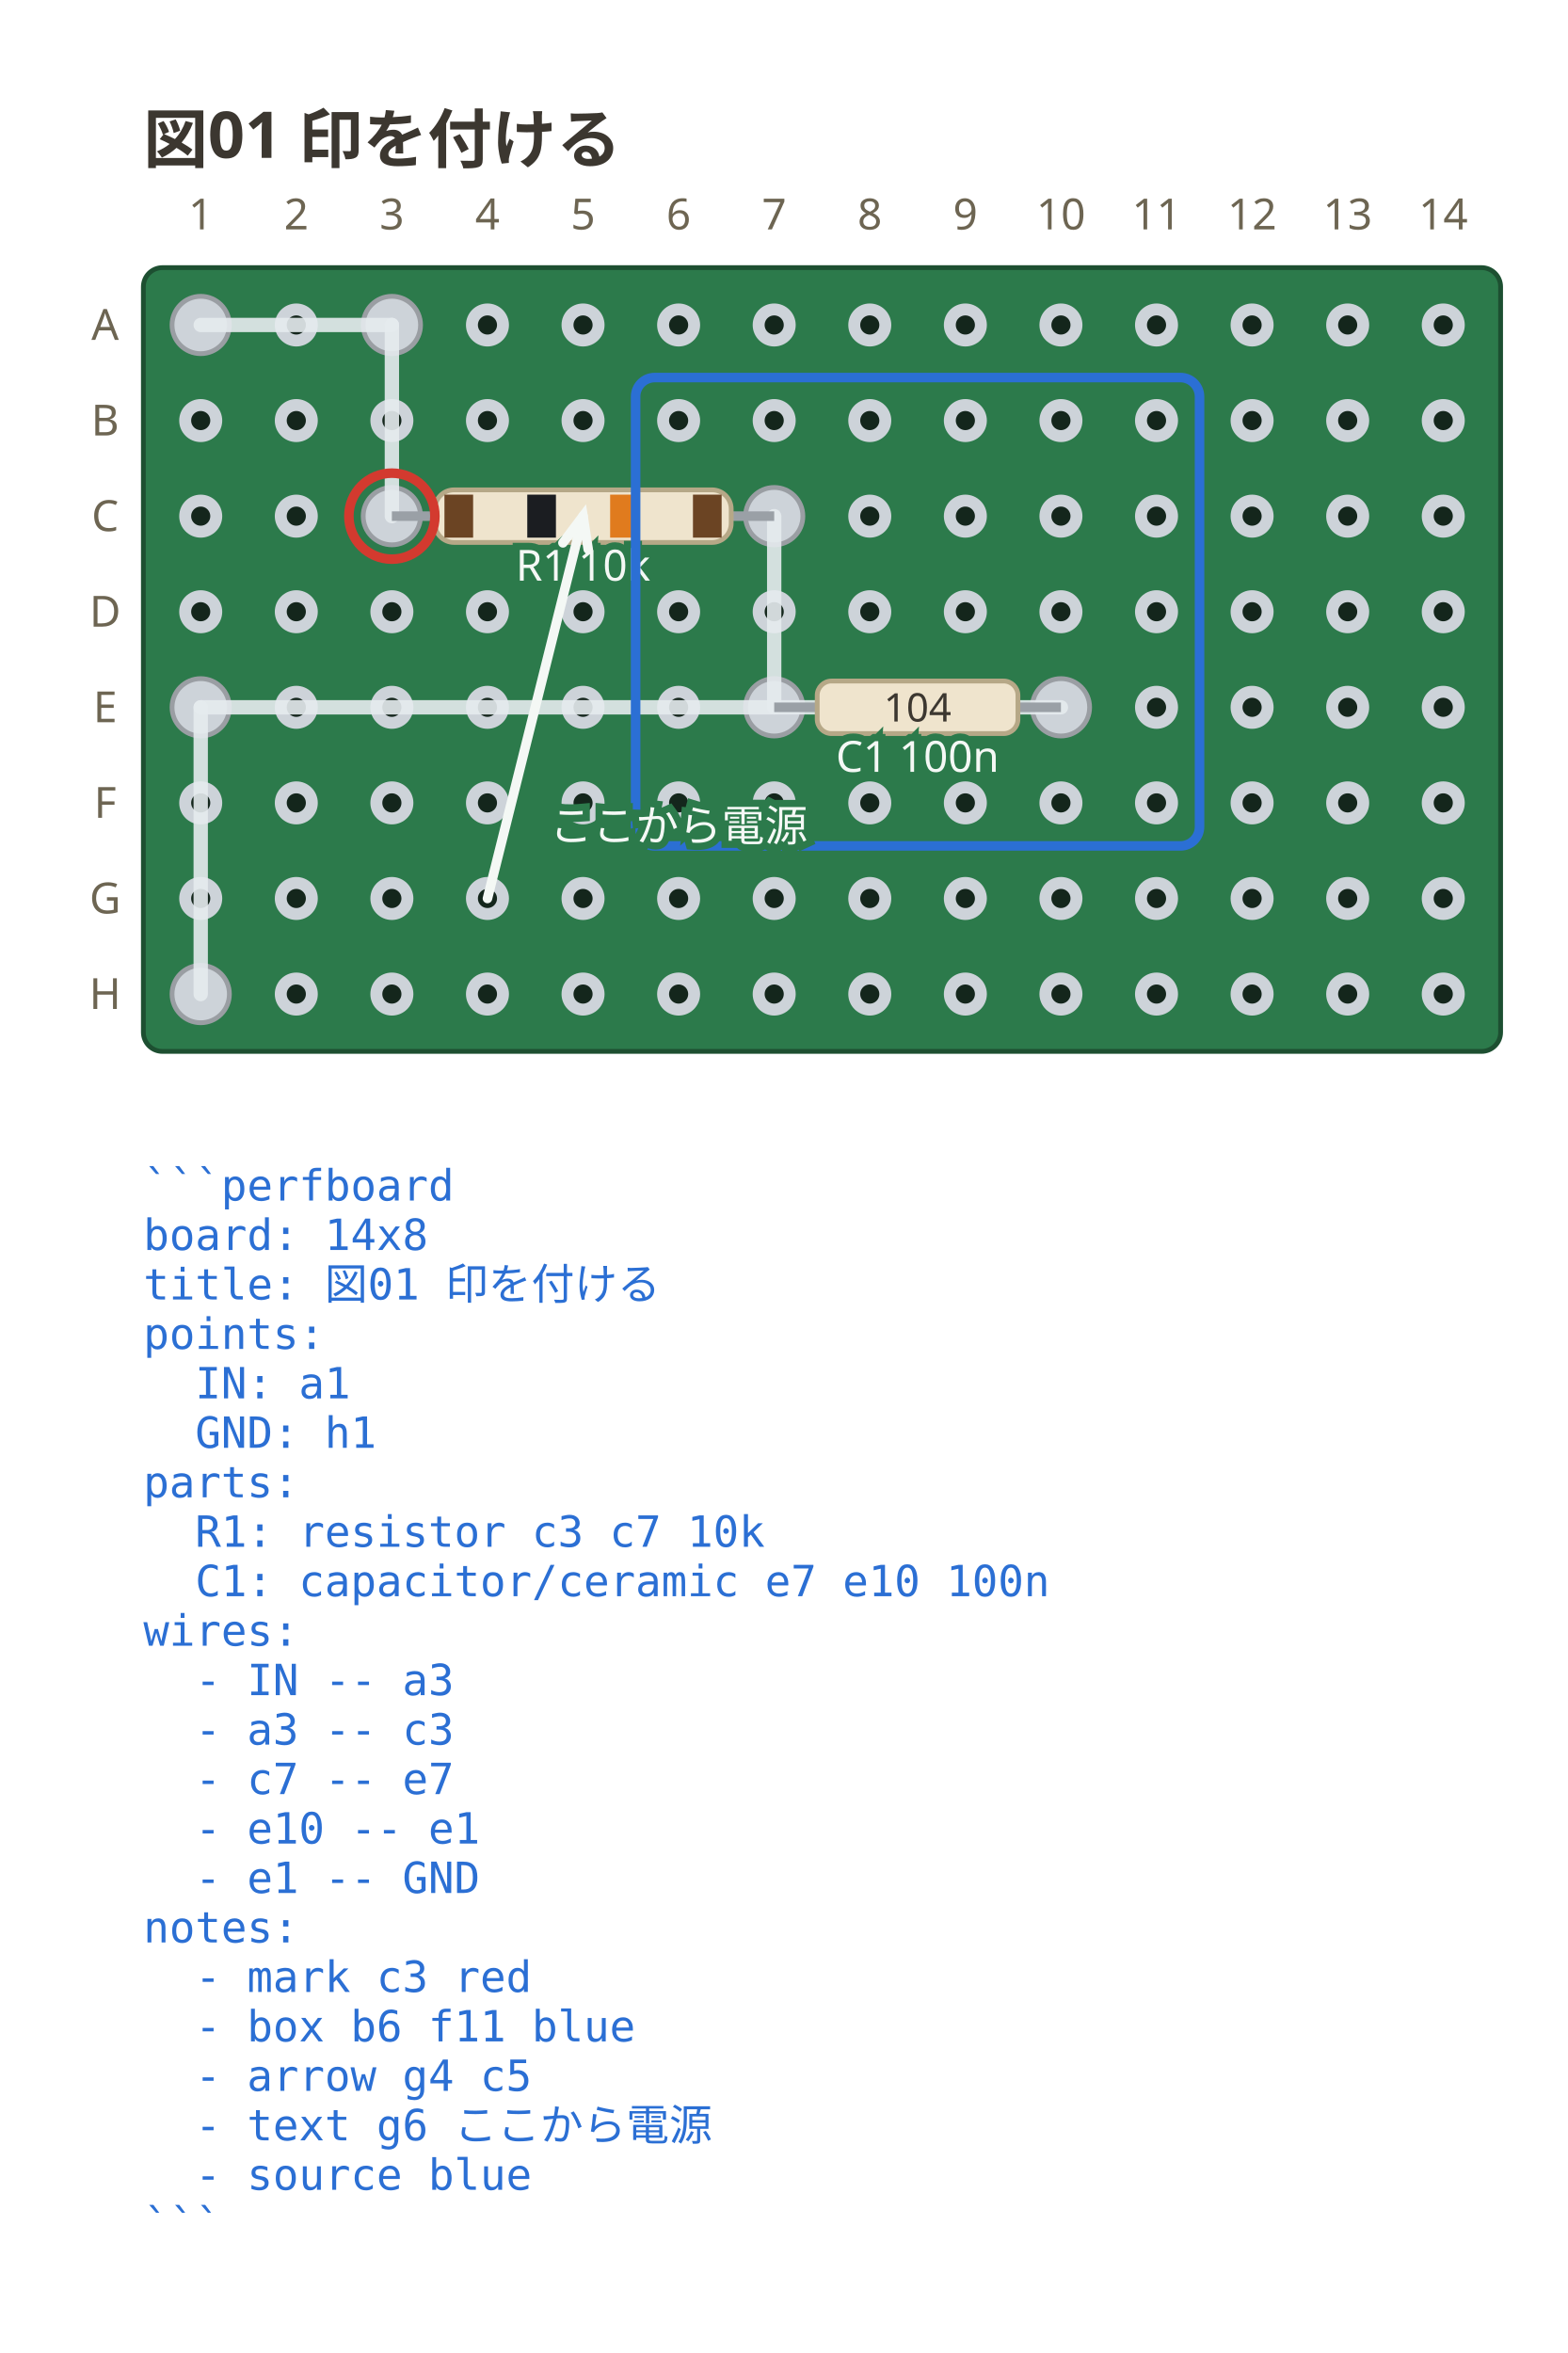
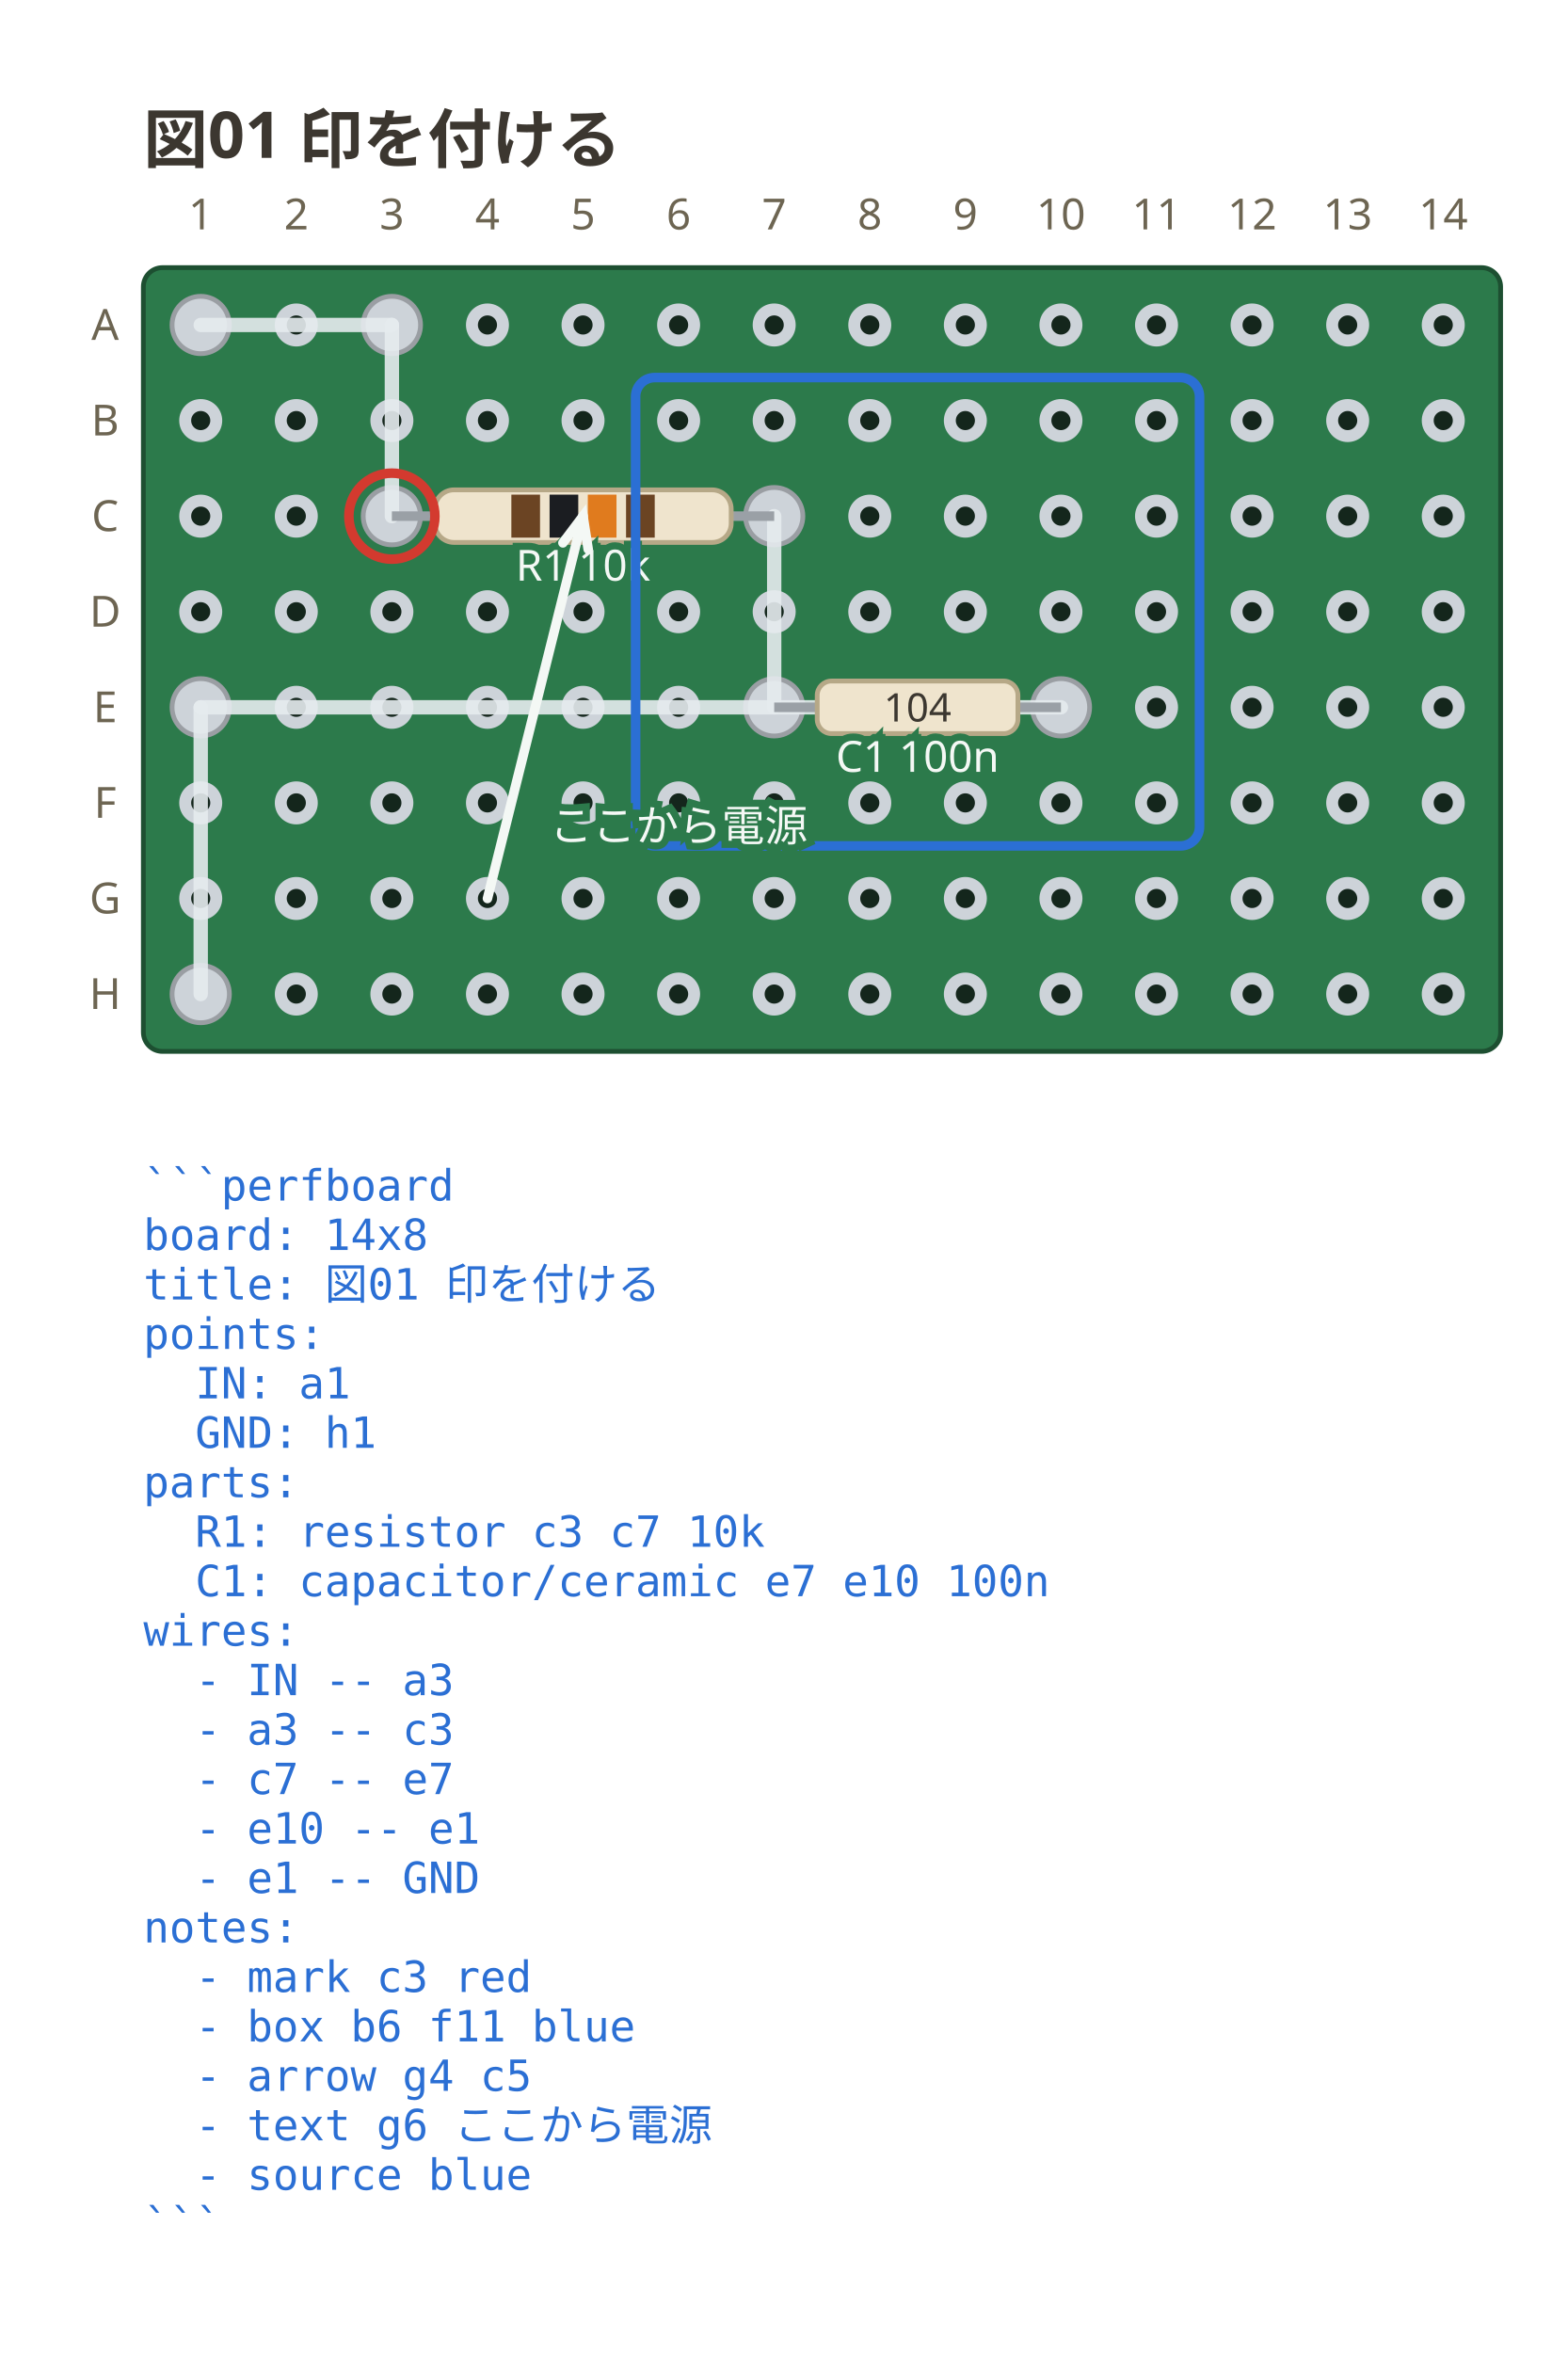
<svg xmlns="http://www.w3.org/2000/svg" viewBox="0 0 328 492.35" width="328" height="492.35" data-perfboard-fence="0.1.0" role="img">
  <text x="30" y="34" text-anchor="start" font-family="ui-sans-serif, system-ui, sans-serif" fill="#3c3730" font-size="13.5" font-weight="600">図01 印を付ける</text>
  <rect x="30" y="56" width="284" height="164" rx="4" fill="#2c7a4b" stroke="#1d4f31" stroke-width="1" />
  <circle cx="42" cy="68" r="3.25" fill="#14261c" stroke="#cdd3d9" stroke-width="2.5" />
  <circle cx="62" cy="68" r="3.25" fill="#14261c" stroke="#cdd3d9" stroke-width="2.5" />
  <circle cx="82" cy="68" r="3.25" fill="#14261c" stroke="#cdd3d9" stroke-width="2.5" />
  <circle cx="102" cy="68" r="3.25" fill="#14261c" stroke="#cdd3d9" stroke-width="2.5" />
  <circle cx="122" cy="68" r="3.25" fill="#14261c" stroke="#cdd3d9" stroke-width="2.5" />
  <circle cx="142" cy="68" r="3.25" fill="#14261c" stroke="#cdd3d9" stroke-width="2.5" />
  <circle cx="162" cy="68" r="3.25" fill="#14261c" stroke="#cdd3d9" stroke-width="2.5" />
  <circle cx="182" cy="68" r="3.25" fill="#14261c" stroke="#cdd3d9" stroke-width="2.5" />
  <circle cx="202" cy="68" r="3.25" fill="#14261c" stroke="#cdd3d9" stroke-width="2.5" />
  <circle cx="222" cy="68" r="3.25" fill="#14261c" stroke="#cdd3d9" stroke-width="2.5" />
  <circle cx="242" cy="68" r="3.25" fill="#14261c" stroke="#cdd3d9" stroke-width="2.5" />
  <circle cx="262" cy="68" r="3.25" fill="#14261c" stroke="#cdd3d9" stroke-width="2.5" />
  <circle cx="282" cy="68" r="3.25" fill="#14261c" stroke="#cdd3d9" stroke-width="2.5" />
  <circle cx="302" cy="68" r="3.25" fill="#14261c" stroke="#cdd3d9" stroke-width="2.5" />
  <circle cx="42" cy="88" r="3.25" fill="#14261c" stroke="#cdd3d9" stroke-width="2.5" />
  <circle cx="62" cy="88" r="3.25" fill="#14261c" stroke="#cdd3d9" stroke-width="2.5" />
  <circle cx="82" cy="88" r="3.25" fill="#14261c" stroke="#cdd3d9" stroke-width="2.5" />
  <circle cx="102" cy="88" r="3.25" fill="#14261c" stroke="#cdd3d9" stroke-width="2.5" />
  <circle cx="122" cy="88" r="3.25" fill="#14261c" stroke="#cdd3d9" stroke-width="2.5" />
  <circle cx="142" cy="88" r="3.25" fill="#14261c" stroke="#cdd3d9" stroke-width="2.5" />
  <circle cx="162" cy="88" r="3.25" fill="#14261c" stroke="#cdd3d9" stroke-width="2.5" />
  <circle cx="182" cy="88" r="3.25" fill="#14261c" stroke="#cdd3d9" stroke-width="2.5" />
  <circle cx="202" cy="88" r="3.25" fill="#14261c" stroke="#cdd3d9" stroke-width="2.5" />
  <circle cx="222" cy="88" r="3.25" fill="#14261c" stroke="#cdd3d9" stroke-width="2.5" />
  <circle cx="242" cy="88" r="3.25" fill="#14261c" stroke="#cdd3d9" stroke-width="2.5" />
  <circle cx="262" cy="88" r="3.25" fill="#14261c" stroke="#cdd3d9" stroke-width="2.5" />
  <circle cx="282" cy="88" r="3.25" fill="#14261c" stroke="#cdd3d9" stroke-width="2.5" />
  <circle cx="302" cy="88" r="3.25" fill="#14261c" stroke="#cdd3d9" stroke-width="2.5" />
  <circle cx="42" cy="108" r="3.25" fill="#14261c" stroke="#cdd3d9" stroke-width="2.5" />
  <circle cx="62" cy="108" r="3.25" fill="#14261c" stroke="#cdd3d9" stroke-width="2.5" />
  <circle cx="82" cy="108" r="3.25" fill="#14261c" stroke="#cdd3d9" stroke-width="2.5" />
  <circle cx="102" cy="108" r="3.25" fill="#14261c" stroke="#cdd3d9" stroke-width="2.5" />
  <circle cx="122" cy="108" r="3.25" fill="#14261c" stroke="#cdd3d9" stroke-width="2.5" />
  <circle cx="142" cy="108" r="3.25" fill="#14261c" stroke="#cdd3d9" stroke-width="2.5" />
  <circle cx="162" cy="108" r="3.25" fill="#14261c" stroke="#cdd3d9" stroke-width="2.5" />
  <circle cx="182" cy="108" r="3.25" fill="#14261c" stroke="#cdd3d9" stroke-width="2.5" />
  <circle cx="202" cy="108" r="3.25" fill="#14261c" stroke="#cdd3d9" stroke-width="2.5" />
  <circle cx="222" cy="108" r="3.25" fill="#14261c" stroke="#cdd3d9" stroke-width="2.5" />
  <circle cx="242" cy="108" r="3.25" fill="#14261c" stroke="#cdd3d9" stroke-width="2.5" />
  <circle cx="262" cy="108" r="3.25" fill="#14261c" stroke="#cdd3d9" stroke-width="2.5" />
  <circle cx="282" cy="108" r="3.25" fill="#14261c" stroke="#cdd3d9" stroke-width="2.5" />
  <circle cx="302" cy="108" r="3.25" fill="#14261c" stroke="#cdd3d9" stroke-width="2.5" />
  <circle cx="42" cy="128" r="3.25" fill="#14261c" stroke="#cdd3d9" stroke-width="2.5" />
  <circle cx="62" cy="128" r="3.25" fill="#14261c" stroke="#cdd3d9" stroke-width="2.5" />
  <circle cx="82" cy="128" r="3.25" fill="#14261c" stroke="#cdd3d9" stroke-width="2.5" />
  <circle cx="102" cy="128" r="3.25" fill="#14261c" stroke="#cdd3d9" stroke-width="2.5" />
  <circle cx="122" cy="128" r="3.25" fill="#14261c" stroke="#cdd3d9" stroke-width="2.5" />
  <circle cx="142" cy="128" r="3.25" fill="#14261c" stroke="#cdd3d9" stroke-width="2.5" />
  <circle cx="162" cy="128" r="3.25" fill="#14261c" stroke="#cdd3d9" stroke-width="2.5" />
  <circle cx="182" cy="128" r="3.25" fill="#14261c" stroke="#cdd3d9" stroke-width="2.5" />
  <circle cx="202" cy="128" r="3.25" fill="#14261c" stroke="#cdd3d9" stroke-width="2.5" />
  <circle cx="222" cy="128" r="3.25" fill="#14261c" stroke="#cdd3d9" stroke-width="2.5" />
  <circle cx="242" cy="128" r="3.25" fill="#14261c" stroke="#cdd3d9" stroke-width="2.5" />
  <circle cx="262" cy="128" r="3.25" fill="#14261c" stroke="#cdd3d9" stroke-width="2.5" />
  <circle cx="282" cy="128" r="3.25" fill="#14261c" stroke="#cdd3d9" stroke-width="2.5" />
  <circle cx="302" cy="128" r="3.25" fill="#14261c" stroke="#cdd3d9" stroke-width="2.5" />
  <circle cx="42" cy="148" r="3.25" fill="#14261c" stroke="#cdd3d9" stroke-width="2.5" />
  <circle cx="62" cy="148" r="3.25" fill="#14261c" stroke="#cdd3d9" stroke-width="2.5" />
  <circle cx="82" cy="148" r="3.25" fill="#14261c" stroke="#cdd3d9" stroke-width="2.5" />
  <circle cx="102" cy="148" r="3.25" fill="#14261c" stroke="#cdd3d9" stroke-width="2.5" />
  <circle cx="122" cy="148" r="3.25" fill="#14261c" stroke="#cdd3d9" stroke-width="2.5" />
  <circle cx="142" cy="148" r="3.25" fill="#14261c" stroke="#cdd3d9" stroke-width="2.5" />
  <circle cx="162" cy="148" r="3.25" fill="#14261c" stroke="#cdd3d9" stroke-width="2.5" />
  <circle cx="182" cy="148" r="3.25" fill="#14261c" stroke="#cdd3d9" stroke-width="2.5" />
  <circle cx="202" cy="148" r="3.25" fill="#14261c" stroke="#cdd3d9" stroke-width="2.5" />
  <circle cx="222" cy="148" r="3.25" fill="#14261c" stroke="#cdd3d9" stroke-width="2.5" />
  <circle cx="242" cy="148" r="3.25" fill="#14261c" stroke="#cdd3d9" stroke-width="2.5" />
  <circle cx="262" cy="148" r="3.25" fill="#14261c" stroke="#cdd3d9" stroke-width="2.5" />
  <circle cx="282" cy="148" r="3.25" fill="#14261c" stroke="#cdd3d9" stroke-width="2.5" />
  <circle cx="302" cy="148" r="3.25" fill="#14261c" stroke="#cdd3d9" stroke-width="2.5" />
  <circle cx="42" cy="168" r="3.25" fill="#14261c" stroke="#cdd3d9" stroke-width="2.5" />
  <circle cx="62" cy="168" r="3.25" fill="#14261c" stroke="#cdd3d9" stroke-width="2.5" />
  <circle cx="82" cy="168" r="3.25" fill="#14261c" stroke="#cdd3d9" stroke-width="2.5" />
  <circle cx="102" cy="168" r="3.25" fill="#14261c" stroke="#cdd3d9" stroke-width="2.5" />
  <circle cx="122" cy="168" r="3.25" fill="#14261c" stroke="#cdd3d9" stroke-width="2.5" />
  <circle cx="142" cy="168" r="3.25" fill="#14261c" stroke="#cdd3d9" stroke-width="2.5" />
  <circle cx="162" cy="168" r="3.25" fill="#14261c" stroke="#cdd3d9" stroke-width="2.5" />
  <circle cx="182" cy="168" r="3.25" fill="#14261c" stroke="#cdd3d9" stroke-width="2.5" />
  <circle cx="202" cy="168" r="3.25" fill="#14261c" stroke="#cdd3d9" stroke-width="2.5" />
  <circle cx="222" cy="168" r="3.25" fill="#14261c" stroke="#cdd3d9" stroke-width="2.5" />
  <circle cx="242" cy="168" r="3.25" fill="#14261c" stroke="#cdd3d9" stroke-width="2.5" />
  <circle cx="262" cy="168" r="3.25" fill="#14261c" stroke="#cdd3d9" stroke-width="2.5" />
  <circle cx="282" cy="168" r="3.25" fill="#14261c" stroke="#cdd3d9" stroke-width="2.5" />
  <circle cx="302" cy="168" r="3.25" fill="#14261c" stroke="#cdd3d9" stroke-width="2.5" />
  <circle cx="42" cy="188" r="3.25" fill="#14261c" stroke="#cdd3d9" stroke-width="2.5" />
  <circle cx="62" cy="188" r="3.25" fill="#14261c" stroke="#cdd3d9" stroke-width="2.5" />
  <circle cx="82" cy="188" r="3.25" fill="#14261c" stroke="#cdd3d9" stroke-width="2.5" />
  <circle cx="102" cy="188" r="3.25" fill="#14261c" stroke="#cdd3d9" stroke-width="2.5" />
  <circle cx="122" cy="188" r="3.25" fill="#14261c" stroke="#cdd3d9" stroke-width="2.5" />
  <circle cx="142" cy="188" r="3.25" fill="#14261c" stroke="#cdd3d9" stroke-width="2.5" />
  <circle cx="162" cy="188" r="3.25" fill="#14261c" stroke="#cdd3d9" stroke-width="2.5" />
  <circle cx="182" cy="188" r="3.25" fill="#14261c" stroke="#cdd3d9" stroke-width="2.5" />
  <circle cx="202" cy="188" r="3.25" fill="#14261c" stroke="#cdd3d9" stroke-width="2.5" />
  <circle cx="222" cy="188" r="3.25" fill="#14261c" stroke="#cdd3d9" stroke-width="2.5" />
  <circle cx="242" cy="188" r="3.25" fill="#14261c" stroke="#cdd3d9" stroke-width="2.5" />
  <circle cx="262" cy="188" r="3.25" fill="#14261c" stroke="#cdd3d9" stroke-width="2.5" />
  <circle cx="282" cy="188" r="3.25" fill="#14261c" stroke="#cdd3d9" stroke-width="2.5" />
  <circle cx="302" cy="188" r="3.25" fill="#14261c" stroke="#cdd3d9" stroke-width="2.5" />
  <circle cx="42" cy="208" r="3.25" fill="#14261c" stroke="#cdd3d9" stroke-width="2.5" />
  <circle cx="62" cy="208" r="3.25" fill="#14261c" stroke="#cdd3d9" stroke-width="2.5" />
  <circle cx="82" cy="208" r="3.25" fill="#14261c" stroke="#cdd3d9" stroke-width="2.5" />
  <circle cx="102" cy="208" r="3.25" fill="#14261c" stroke="#cdd3d9" stroke-width="2.5" />
  <circle cx="122" cy="208" r="3.25" fill="#14261c" stroke="#cdd3d9" stroke-width="2.5" />
  <circle cx="142" cy="208" r="3.25" fill="#14261c" stroke="#cdd3d9" stroke-width="2.5" />
  <circle cx="162" cy="208" r="3.25" fill="#14261c" stroke="#cdd3d9" stroke-width="2.5" />
  <circle cx="182" cy="208" r="3.25" fill="#14261c" stroke="#cdd3d9" stroke-width="2.5" />
  <circle cx="202" cy="208" r="3.25" fill="#14261c" stroke="#cdd3d9" stroke-width="2.5" />
  <circle cx="222" cy="208" r="3.25" fill="#14261c" stroke="#cdd3d9" stroke-width="2.5" />
  <circle cx="242" cy="208" r="3.25" fill="#14261c" stroke="#cdd3d9" stroke-width="2.5" />
  <circle cx="262" cy="208" r="3.25" fill="#14261c" stroke="#cdd3d9" stroke-width="2.5" />
  <circle cx="282" cy="208" r="3.25" fill="#14261c" stroke="#cdd3d9" stroke-width="2.5" />
  <circle cx="302" cy="208" r="3.25" fill="#14261c" stroke="#cdd3d9" stroke-width="2.5" />
  <text x="22" y="68" text-anchor="middle" font-family="ui-sans-serif, system-ui, sans-serif" fill="#6d6552" font-size="9" dominant-baseline="middle">A</text>
  <text x="22" y="88" text-anchor="middle" font-family="ui-sans-serif, system-ui, sans-serif" fill="#6d6552" font-size="9" dominant-baseline="middle">B</text>
  <text x="22" y="108" text-anchor="middle" font-family="ui-sans-serif, system-ui, sans-serif" fill="#6d6552" font-size="9" dominant-baseline="middle">C</text>
  <text x="22" y="128" text-anchor="middle" font-family="ui-sans-serif, system-ui, sans-serif" fill="#6d6552" font-size="9" dominant-baseline="middle">D</text>
  <text x="22" y="148" text-anchor="middle" font-family="ui-sans-serif, system-ui, sans-serif" fill="#6d6552" font-size="9" dominant-baseline="middle">E</text>
  <text x="22" y="168" text-anchor="middle" font-family="ui-sans-serif, system-ui, sans-serif" fill="#6d6552" font-size="9" dominant-baseline="middle">F</text>
  <text x="22" y="188" text-anchor="middle" font-family="ui-sans-serif, system-ui, sans-serif" fill="#6d6552" font-size="9" dominant-baseline="middle">G</text>
  <text x="22" y="208" text-anchor="middle" font-family="ui-sans-serif, system-ui, sans-serif" fill="#6d6552" font-size="9" dominant-baseline="middle">H</text>
  <text x="42" y="48" text-anchor="middle" font-family="ui-sans-serif, system-ui, sans-serif" fill="#6d6552" font-size="9">1</text>
  <text x="62" y="48" text-anchor="middle" font-family="ui-sans-serif, system-ui, sans-serif" fill="#6d6552" font-size="9">2</text>
  <text x="82" y="48" text-anchor="middle" font-family="ui-sans-serif, system-ui, sans-serif" fill="#6d6552" font-size="9">3</text>
  <text x="102" y="48" text-anchor="middle" font-family="ui-sans-serif, system-ui, sans-serif" fill="#6d6552" font-size="9">4</text>
  <text x="122" y="48" text-anchor="middle" font-family="ui-sans-serif, system-ui, sans-serif" fill="#6d6552" font-size="9">5</text>
  <text x="142" y="48" text-anchor="middle" font-family="ui-sans-serif, system-ui, sans-serif" fill="#6d6552" font-size="9">6</text>
  <text x="162" y="48" text-anchor="middle" font-family="ui-sans-serif, system-ui, sans-serif" fill="#6d6552" font-size="9">7</text>
  <text x="182" y="48" text-anchor="middle" font-family="ui-sans-serif, system-ui, sans-serif" fill="#6d6552" font-size="9">8</text>
  <text x="202" y="48" text-anchor="middle" font-family="ui-sans-serif, system-ui, sans-serif" fill="#6d6552" font-size="9">9</text>
  <text x="222" y="48" text-anchor="middle" font-family="ui-sans-serif, system-ui, sans-serif" fill="#6d6552" font-size="9">10</text>
  <text x="242" y="48" text-anchor="middle" font-family="ui-sans-serif, system-ui, sans-serif" fill="#6d6552" font-size="9">11</text>
  <text x="262" y="48" text-anchor="middle" font-family="ui-sans-serif, system-ui, sans-serif" fill="#6d6552" font-size="9">12</text>
  <text x="282" y="48" text-anchor="middle" font-family="ui-sans-serif, system-ui, sans-serif" fill="#6d6552" font-size="9">13</text>
  <text x="302" y="48" text-anchor="middle" font-family="ui-sans-serif, system-ui, sans-serif" fill="#6d6552" font-size="9">14</text>
  <circle cx="82" cy="108" r="6" fill="#cdd3d9" stroke="#9a9ea3" stroke-width="1" />
  <circle cx="162" cy="108" r="6" fill="#cdd3d9" stroke="#9a9ea3" stroke-width="1" />
  <circle cx="162" cy="148" r="6" fill="#cdd3d9" stroke="#9a9ea3" stroke-width="1" />
  <circle cx="222" cy="148" r="6" fill="#cdd3d9" stroke="#9a9ea3" stroke-width="1" />
  <circle cx="42" cy="68" r="6" fill="#cdd3d9" stroke="#9a9ea3" stroke-width="1" />
  <circle cx="82" cy="68" r="6" fill="#cdd3d9" stroke="#9a9ea3" stroke-width="1" />
  <circle cx="42" cy="148" r="6" fill="#cdd3d9" stroke="#9a9ea3" stroke-width="1" />
  <circle cx="42" cy="208" r="6" fill="#cdd3d9" stroke="#9a9ea3" stroke-width="1" />
  <line x1="42" y1="68" x2="82" y2="68" stroke="#e6ebef" stroke-width="3" stroke-linecap="round" stroke-opacity="0.9" />
  <line x1="82" y1="68" x2="82" y2="108" stroke="#e6ebef" stroke-width="3" stroke-linecap="round" stroke-opacity="0.9" />
  <line x1="162" y1="108" x2="162" y2="148" stroke="#e6ebef" stroke-width="3" stroke-linecap="round" stroke-opacity="0.9" />
  <line x1="222" y1="148" x2="42" y2="148" stroke="#e6ebef" stroke-width="3" stroke-linecap="round" stroke-opacity="0.9" />
  <line x1="42" y1="148" x2="42" y2="208" stroke="#e6ebef" stroke-width="3" stroke-linecap="round" stroke-opacity="0.9" />
  <line x1="82" y1="108" x2="162" y2="108" stroke="#9aa0a6" stroke-width="2" />
  <g transform="translate(122 108) rotate(0)">
    <rect x="-31" y="-5.5" width="62" height="11" rx="4" fill="#efe4cd" stroke="#b6a887" stroke-width="1" />
-     <rect x="-29" y="-4.5" width="6" height="9" fill="#6b4423" />
-     <rect x="-11.67" y="-4.5" width="6" height="9" fill="#1b1d21" />
-     <rect x="5.67" y="-4.5" width="6" height="9" fill="#e07b1e" />
-     <rect x="23" y="-4.5" width="6" height="9" fill="#6b4423" />
+     <rect x="-15" y="-4.5" width="6" height="9" fill="#6b4423" />
+     <rect x="-7" y="-4.5" width="6" height="9" fill="#1b1d21" />
+     <rect x="1" y="-4.5" width="6" height="9" fill="#e07b1e" />
+     <rect x="9" y="-4.5" width="6" height="9" fill="#6b4423" />
  </g>
  <text x="122" y="121.5" text-anchor="middle" font-family="ui-sans-serif, system-ui, sans-serif" stroke="#2c7a4b" stroke-width="3" paint-order="stroke" fill="#f4f8f5" font-size="9">R1 10k</text>
  <line x1="162" y1="148" x2="222" y2="148" stroke="#9aa0a6" stroke-width="2" />
  <g transform="translate(192 148) rotate(0)">
    <rect x="-21" y="-5.5" width="42" height="11" rx="3" fill="#efe4cd" stroke="#b6a887" stroke-width="1" />
    <text x="0" y="2.97" text-anchor="middle" font-family="ui-sans-serif, system-ui, sans-serif" fill="#3c3730" font-size="8.25">104</text>
  </g>
  <text x="192" y="161.5" text-anchor="middle" font-family="ui-sans-serif, system-ui, sans-serif" stroke="#2c7a4b" stroke-width="3" paint-order="stroke" fill="#f4f8f5" font-size="9">C1 100n</text>
  <circle cx="82" cy="108" r="9" fill="none" stroke="#d33a2f" stroke-width="2" />
  <rect x="133" y="79" width="118" height="98" rx="4" fill="none" stroke="#2b6fd4" stroke-width="2" />
  <line x1="102" y1="188" x2="122" y2="108" stroke="#f4f8f5" stroke-width="2" stroke-linecap="round" />
  <polyline points="117.79,113.59 122,108 123.08,114.92" fill="none" stroke="#f4f8f5" stroke-width="2" stroke-linecap="round" />
  <text x="142" y="176" text-anchor="middle" font-family="ui-sans-serif, system-ui, sans-serif" stroke="#2c7a4b" stroke-width="3" paint-order="stroke" fill="#f4f8f5" font-size="9">ここから電源</text>
  <text x="30" y="251.2" text-anchor="start" font-family="ui-monospace, 'DejaVu Sans Mono', 'Noto Sans Mono CJK JP', monospace" fill="#2b6fd4" font-size="9" xml:space="preserve">```perfboard</text>
  <text x="30" y="261.55" text-anchor="start" font-family="ui-monospace, 'DejaVu Sans Mono', 'Noto Sans Mono CJK JP', monospace" fill="#2b6fd4" font-size="9" xml:space="preserve">board: 14x8</text>
  <text x="30" y="271.9" text-anchor="start" font-family="ui-monospace, 'DejaVu Sans Mono', 'Noto Sans Mono CJK JP', monospace" fill="#2b6fd4" font-size="9" xml:space="preserve">title: 図01 印を付ける</text>
  <text x="30" y="282.25" text-anchor="start" font-family="ui-monospace, 'DejaVu Sans Mono', 'Noto Sans Mono CJK JP', monospace" fill="#2b6fd4" font-size="9" xml:space="preserve">points:</text>
  <text x="30" y="292.6" text-anchor="start" font-family="ui-monospace, 'DejaVu Sans Mono', 'Noto Sans Mono CJK JP', monospace" fill="#2b6fd4" font-size="9" xml:space="preserve">  IN: a1</text>
  <text x="30" y="302.95" text-anchor="start" font-family="ui-monospace, 'DejaVu Sans Mono', 'Noto Sans Mono CJK JP', monospace" fill="#2b6fd4" font-size="9" xml:space="preserve">  GND: h1</text>
  <text x="30" y="313.3" text-anchor="start" font-family="ui-monospace, 'DejaVu Sans Mono', 'Noto Sans Mono CJK JP', monospace" fill="#2b6fd4" font-size="9" xml:space="preserve">parts:</text>
  <text x="30" y="323.65" text-anchor="start" font-family="ui-monospace, 'DejaVu Sans Mono', 'Noto Sans Mono CJK JP', monospace" fill="#2b6fd4" font-size="9" xml:space="preserve">  R1: resistor c3 c7 10k</text>
  <text x="30" y="334" text-anchor="start" font-family="ui-monospace, 'DejaVu Sans Mono', 'Noto Sans Mono CJK JP', monospace" fill="#2b6fd4" font-size="9" xml:space="preserve">  C1: capacitor/ceramic e7 e10 100n</text>
  <text x="30" y="344.35" text-anchor="start" font-family="ui-monospace, 'DejaVu Sans Mono', 'Noto Sans Mono CJK JP', monospace" fill="#2b6fd4" font-size="9" xml:space="preserve">wires:</text>
  <text x="30" y="354.7" text-anchor="start" font-family="ui-monospace, 'DejaVu Sans Mono', 'Noto Sans Mono CJK JP', monospace" fill="#2b6fd4" font-size="9" xml:space="preserve">  - IN -- a3</text>
  <text x="30" y="365.05" text-anchor="start" font-family="ui-monospace, 'DejaVu Sans Mono', 'Noto Sans Mono CJK JP', monospace" fill="#2b6fd4" font-size="9" xml:space="preserve">  - a3 -- c3</text>
  <text x="30" y="375.4" text-anchor="start" font-family="ui-monospace, 'DejaVu Sans Mono', 'Noto Sans Mono CJK JP', monospace" fill="#2b6fd4" font-size="9" xml:space="preserve">  - c7 -- e7</text>
  <text x="30" y="385.75" text-anchor="start" font-family="ui-monospace, 'DejaVu Sans Mono', 'Noto Sans Mono CJK JP', monospace" fill="#2b6fd4" font-size="9" xml:space="preserve">  - e10 -- e1</text>
  <text x="30" y="396.1" text-anchor="start" font-family="ui-monospace, 'DejaVu Sans Mono', 'Noto Sans Mono CJK JP', monospace" fill="#2b6fd4" font-size="9" xml:space="preserve">  - e1 -- GND</text>
  <text x="30" y="406.45" text-anchor="start" font-family="ui-monospace, 'DejaVu Sans Mono', 'Noto Sans Mono CJK JP', monospace" fill="#2b6fd4" font-size="9" xml:space="preserve">notes:</text>
  <text x="30" y="416.8" text-anchor="start" font-family="ui-monospace, 'DejaVu Sans Mono', 'Noto Sans Mono CJK JP', monospace" fill="#2b6fd4" font-size="9" xml:space="preserve">  - mark c3 red</text>
  <text x="30" y="427.15" text-anchor="start" font-family="ui-monospace, 'DejaVu Sans Mono', 'Noto Sans Mono CJK JP', monospace" fill="#2b6fd4" font-size="9" xml:space="preserve">  - box b6 f11 blue</text>
  <text x="30" y="437.5" text-anchor="start" font-family="ui-monospace, 'DejaVu Sans Mono', 'Noto Sans Mono CJK JP', monospace" fill="#2b6fd4" font-size="9" xml:space="preserve">  - arrow g4 c5</text>
  <text x="30" y="447.85" text-anchor="start" font-family="ui-monospace, 'DejaVu Sans Mono', 'Noto Sans Mono CJK JP', monospace" fill="#2b6fd4" font-size="9" xml:space="preserve">  - text g6 ここから電源</text>
  <text x="30" y="458.2" text-anchor="start" font-family="ui-monospace, 'DejaVu Sans Mono', 'Noto Sans Mono CJK JP', monospace" fill="#2b6fd4" font-size="9" xml:space="preserve">  - source blue</text>
  <text x="30" y="468.55" text-anchor="start" font-family="ui-monospace, 'DejaVu Sans Mono', 'Noto Sans Mono CJK JP', monospace" fill="#2b6fd4" font-size="9" xml:space="preserve">```</text>
</svg>
